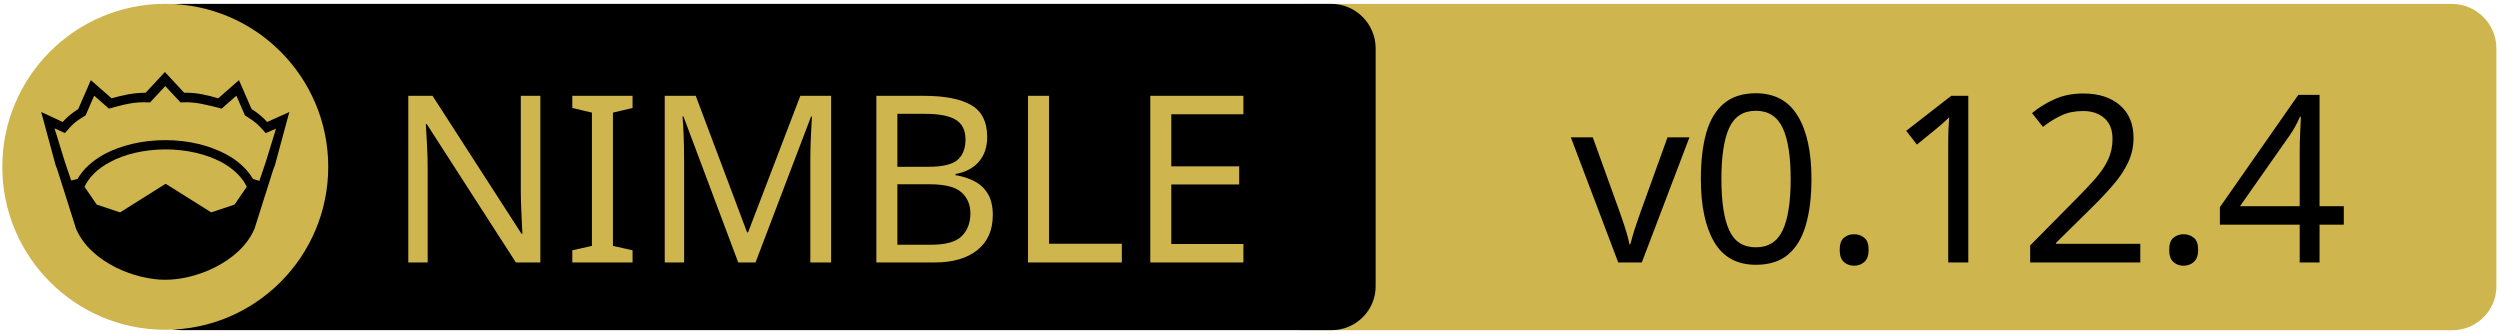
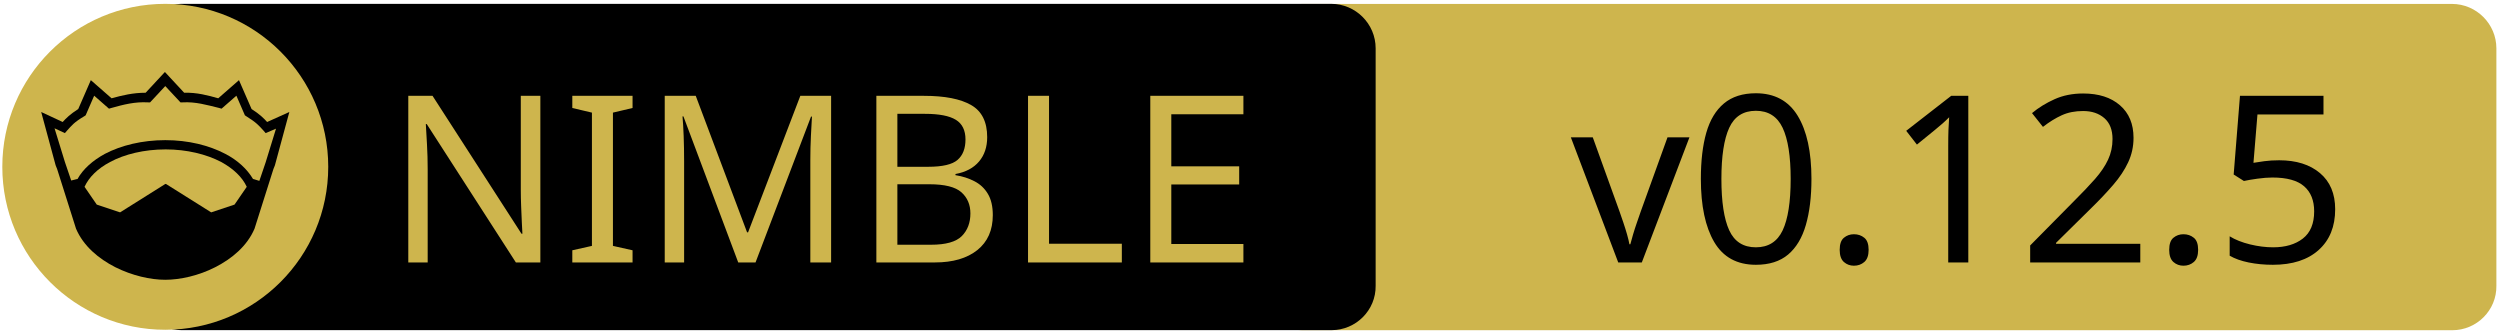
<svg xmlns="http://www.w3.org/2000/svg" xmlns:xlink="http://www.w3.org/1999/xlink" width="675" height="90" xml:space="preserve" version="1.1">
  <a xlink:href="https://github.com/izumiya-keisuke/pon2">
    <g>
      <path fill="#CEB54D" id="svg_15" d="m662.123,89.159l-310.5,0c-6.6,0 -12,-5.4 -12,-12l0,-64.1c0,-6.6 5.4,-12 12,-12l310.4,0c6.6,0 12,5.4 12,12l0,64.1c0.1,6.6 -5.3,12 -11.9,12z" />
      <path id="svg_1" d="m359.524,89.139l-310.5,0c-6.6,0 -12,-5.4 -12,-12l0,-64.1c0,-6.6 5.4,-12 12,-12l310.4,0c6.6,0 12,5.4 12,12l0,64.1c0.1,6.6 -5.3,12 -11.9,12z" />
      <rect id="svg_2" fill="none" height="45.9" width="315.3" class="st0" y="24.539" x="60.224" />
      <circle id="svg_4" fill="#CEB54D" r="44" cy="45.039" cx="44.624" class="st1" />
      <g id="XMLID_4_">
        <path id="svg_5" d="m78.124,30.239l-3.9,14.4l-0.4,1l-5.1,16.1c0,0 0,0 0,0c-2,4.7 -6.1,8.1 -10.6,10.4c-4.5,2.3 -9.5,3.4 -13.5,3.4c-4,0 -8.9,-1.1 -13.5,-3.4c-4.5,-2.3 -8.6,-5.7 -10.6,-10.4c0,0 0,0 0,0l-5.1,-16.1l-0.4,-1l-3.9,-14.4l5.8,2.7c0.9,-1 2,-2.1 4.2,-3.5l3.4,-7.8l5.6,4.9c2.9,-0.8 5.8,-1.5 9.2,-1.5l5.2,-5.6l5.2,5.6c3.4,-0.1 6.4,0.7 9.2,1.5l5.6,-4.9l3.4,7.8c2.2,1.4 3.3,2.5 4.2,3.5l6,-2.7z" />
        <g id="XMLID_6_">
          <g id="svg_6">
            <path id="svg_7" fill="#CEB54D" d="m66.624,50.439l-3.3,4.8l-6.3,2.1l-12.1,-7.6c-0.1,-0.1 -0.3,-0.1 -0.4,0l-12.1,7.6l-6.3,-2.1l-3.3,-4.8c1.2,-2.6 3.5,-4.9 6.9,-6.7c3.9,-2.1 9.2,-3.4 15,-3.4c5.7,0 11,1.3 15,3.4c3.3,1.8 5.7,4.1 6.9,6.7z" class="st1" />
          </g>
          <g id="svg_8" />
        </g>
        <g id="XMLID_5_">
          <g id="svg_9">
            <path id="svg_10" fill="#CEB54D" d="m74.524,34.739l-2.8,9.1l-1.7,5l-1.6,-0.5c0,0 -0.1,0 -0.1,0c-1.6,-2.7 -4.2,-5.1 -7.5,-6.8c-4.4,-2.3 -10,-3.7 -16.2,-3.7c-6.2,0 -11.9,1.4 -16.3,3.7c-3.3,1.8 -5.9,4.1 -7.4,6.8c0,0 -0.1,0 -0.1,0l-1.6,0.4l-1.7,-5l-2.8,-9.1l2.8,1.3l0.6,-0.7c1.2,-1.3 1.8,-2.2 4.7,-3.9l0.3,-0.2l2.3,-5.3l4,3.5l0.7,-0.2c3.2,-0.9 6.3,-1.7 9.8,-1.5l0.6,0l4.1,-4.4l4.1,4.4l0.6,0c3.5,-0.2 6.5,0.7 9.8,1.5l0.7,0.2l4,-3.5l2.3,5.3l0.3,0.2c2.9,1.8 3.5,2.6 4.7,3.9l0.6,0.7l2.8,-1.2z" class="st1" />
          </g>
          <g id="svg_11" />
        </g>
      </g>
      <text x="-442" y="-350.021" id="svg_16" font-size="63px" font-family="'PT Sans Caption', 'Tahoma', 'Helvetica Neue Medium', 'PT Sans', sans-serif" fill="#CEB54D" class="st1 st2 st3" transform="matrix(1 0 0 1 546.13 420.879)">NIMBLE</text>
-       <text x="-122.0" y="-350.012" id="svg_17" font-size="63.012px" font-family="'PT Sans Caption', 'Tahoma', 'Helvetica Neue Medium', 'PT Sans', sans-serif" fill="#000000" class="st1 st2 st3" transform="matrix(1 0 0 1 546.13 420.879)">v0.12.4</text>
+       <text x="-122.0" y="-350.012" id="svg_17" font-size="63.012px" font-family="'PT Sans Caption', 'Tahoma', 'Helvetica Neue Medium', 'PT Sans', sans-serif" fill="#000000" class="st1 st2 st3" transform="matrix(1 0 0 1 546.13 420.879)">v0.12.5</text>
    </g>
  </a>
</svg>
